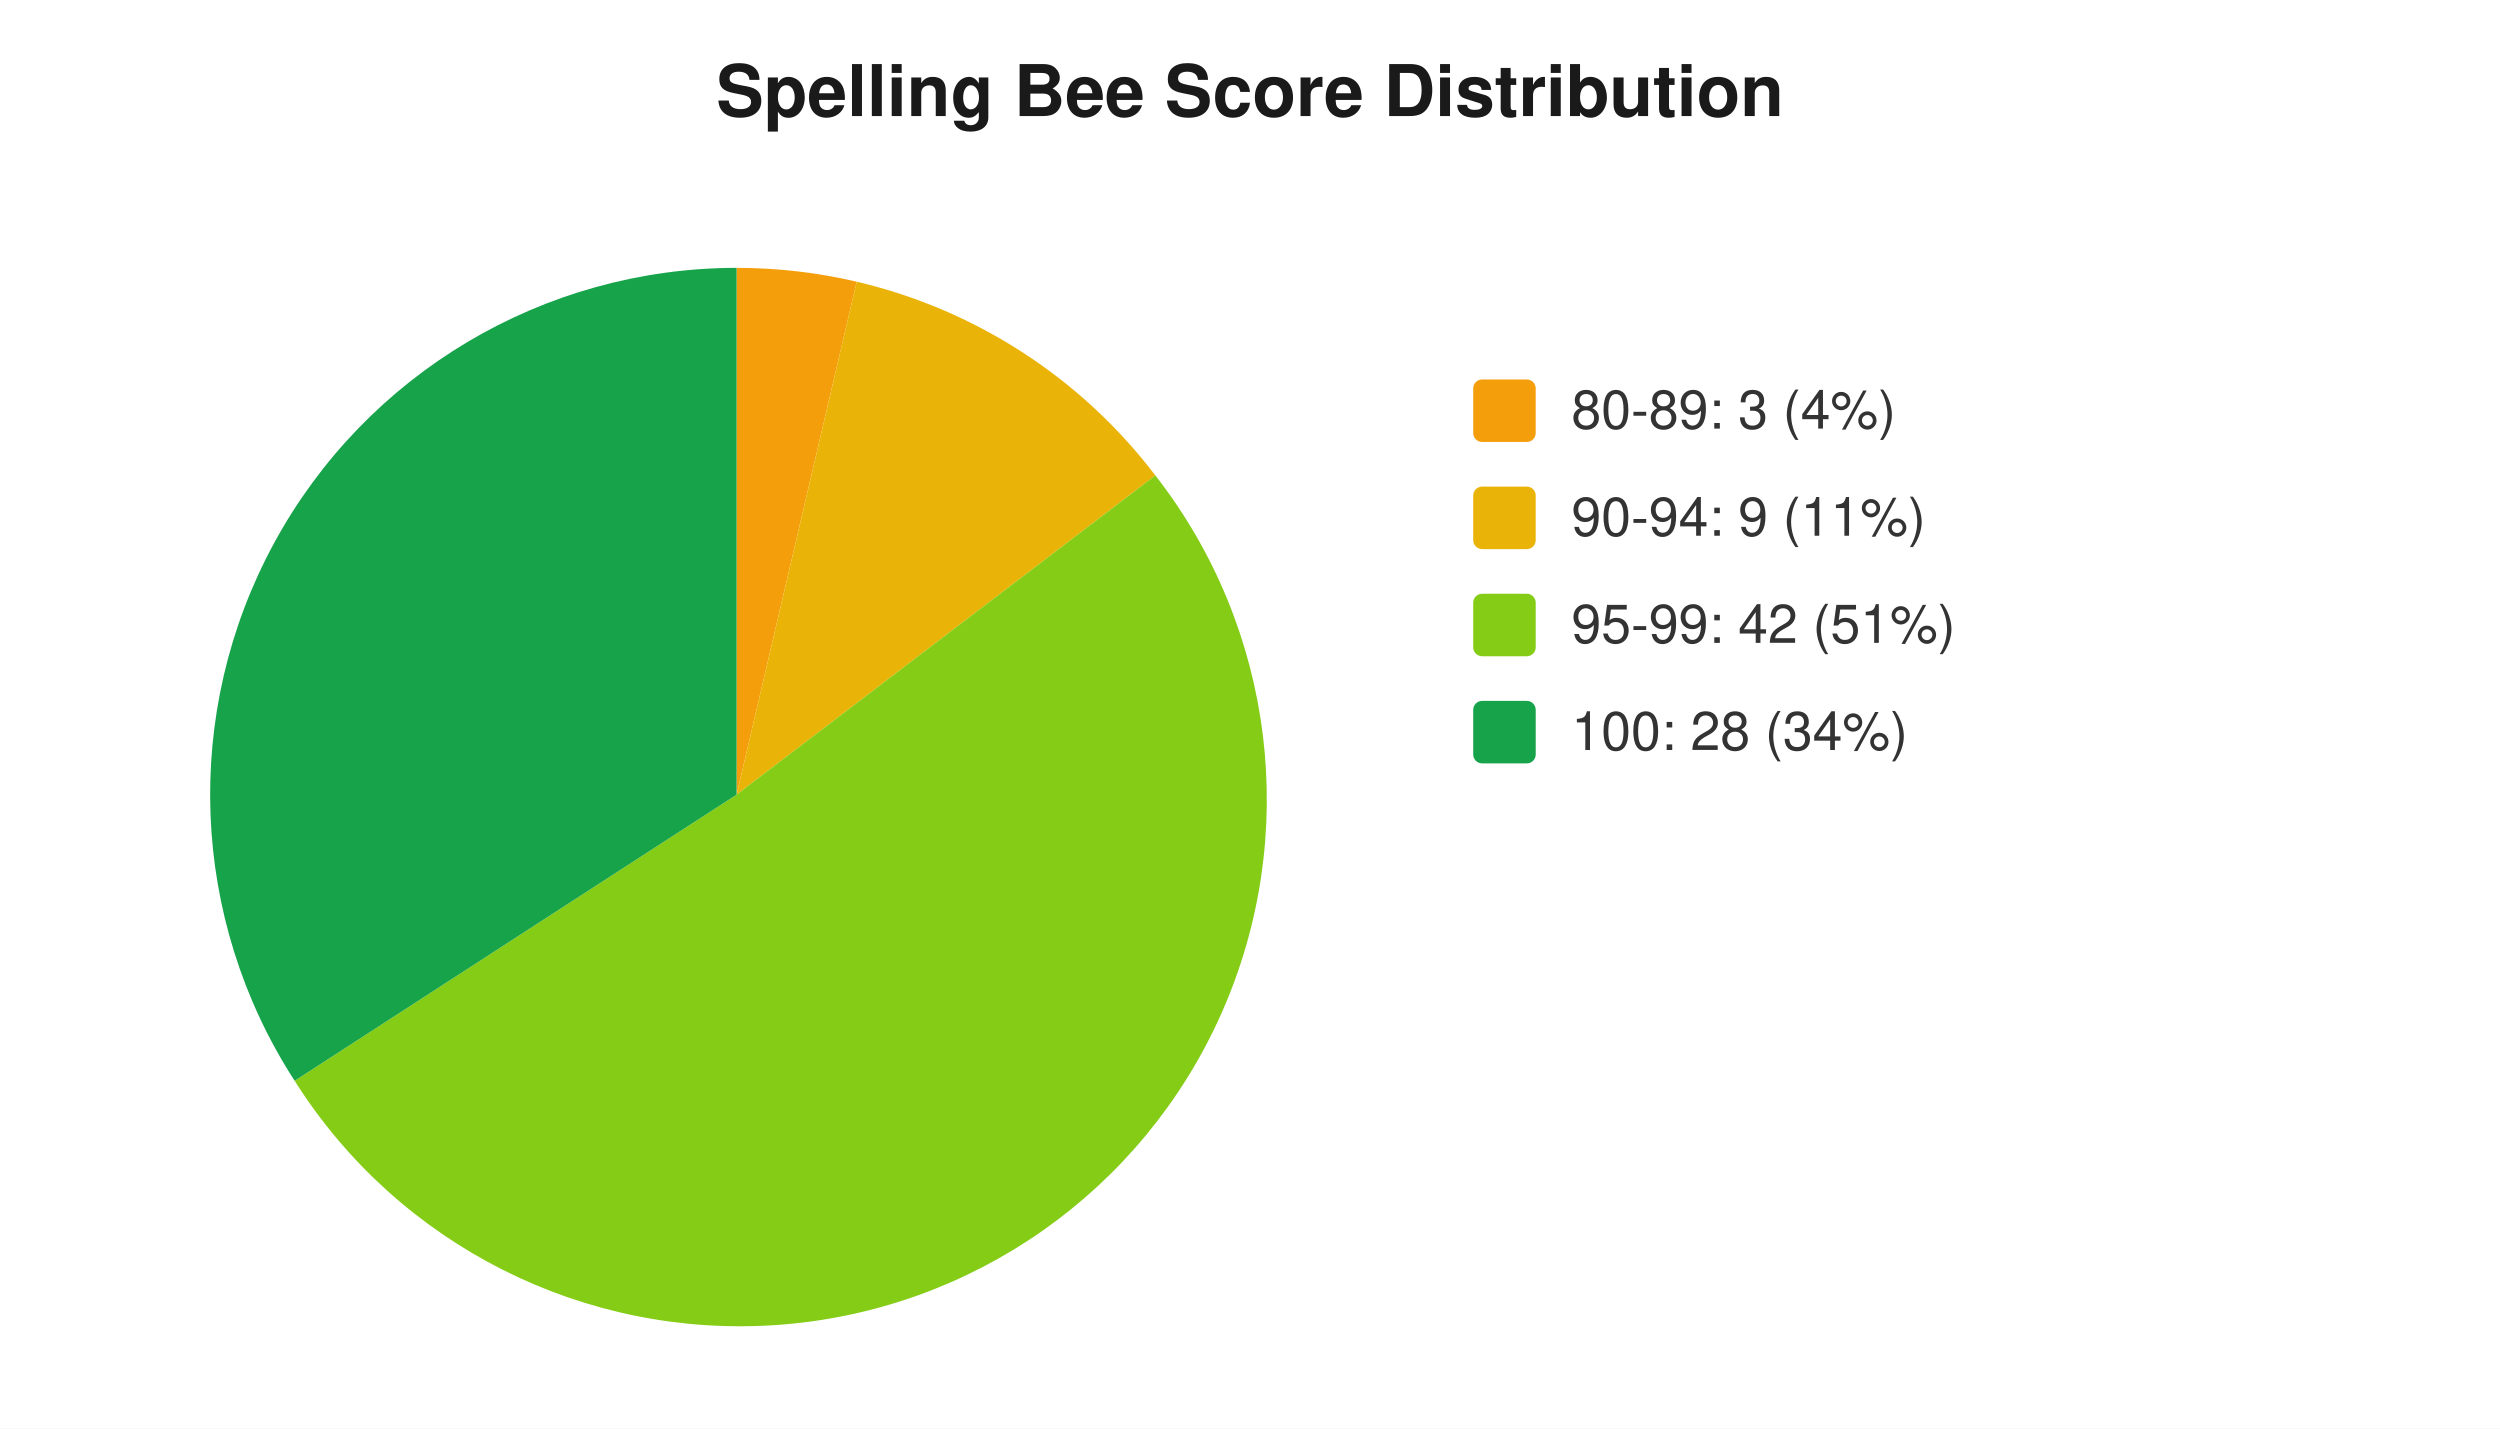
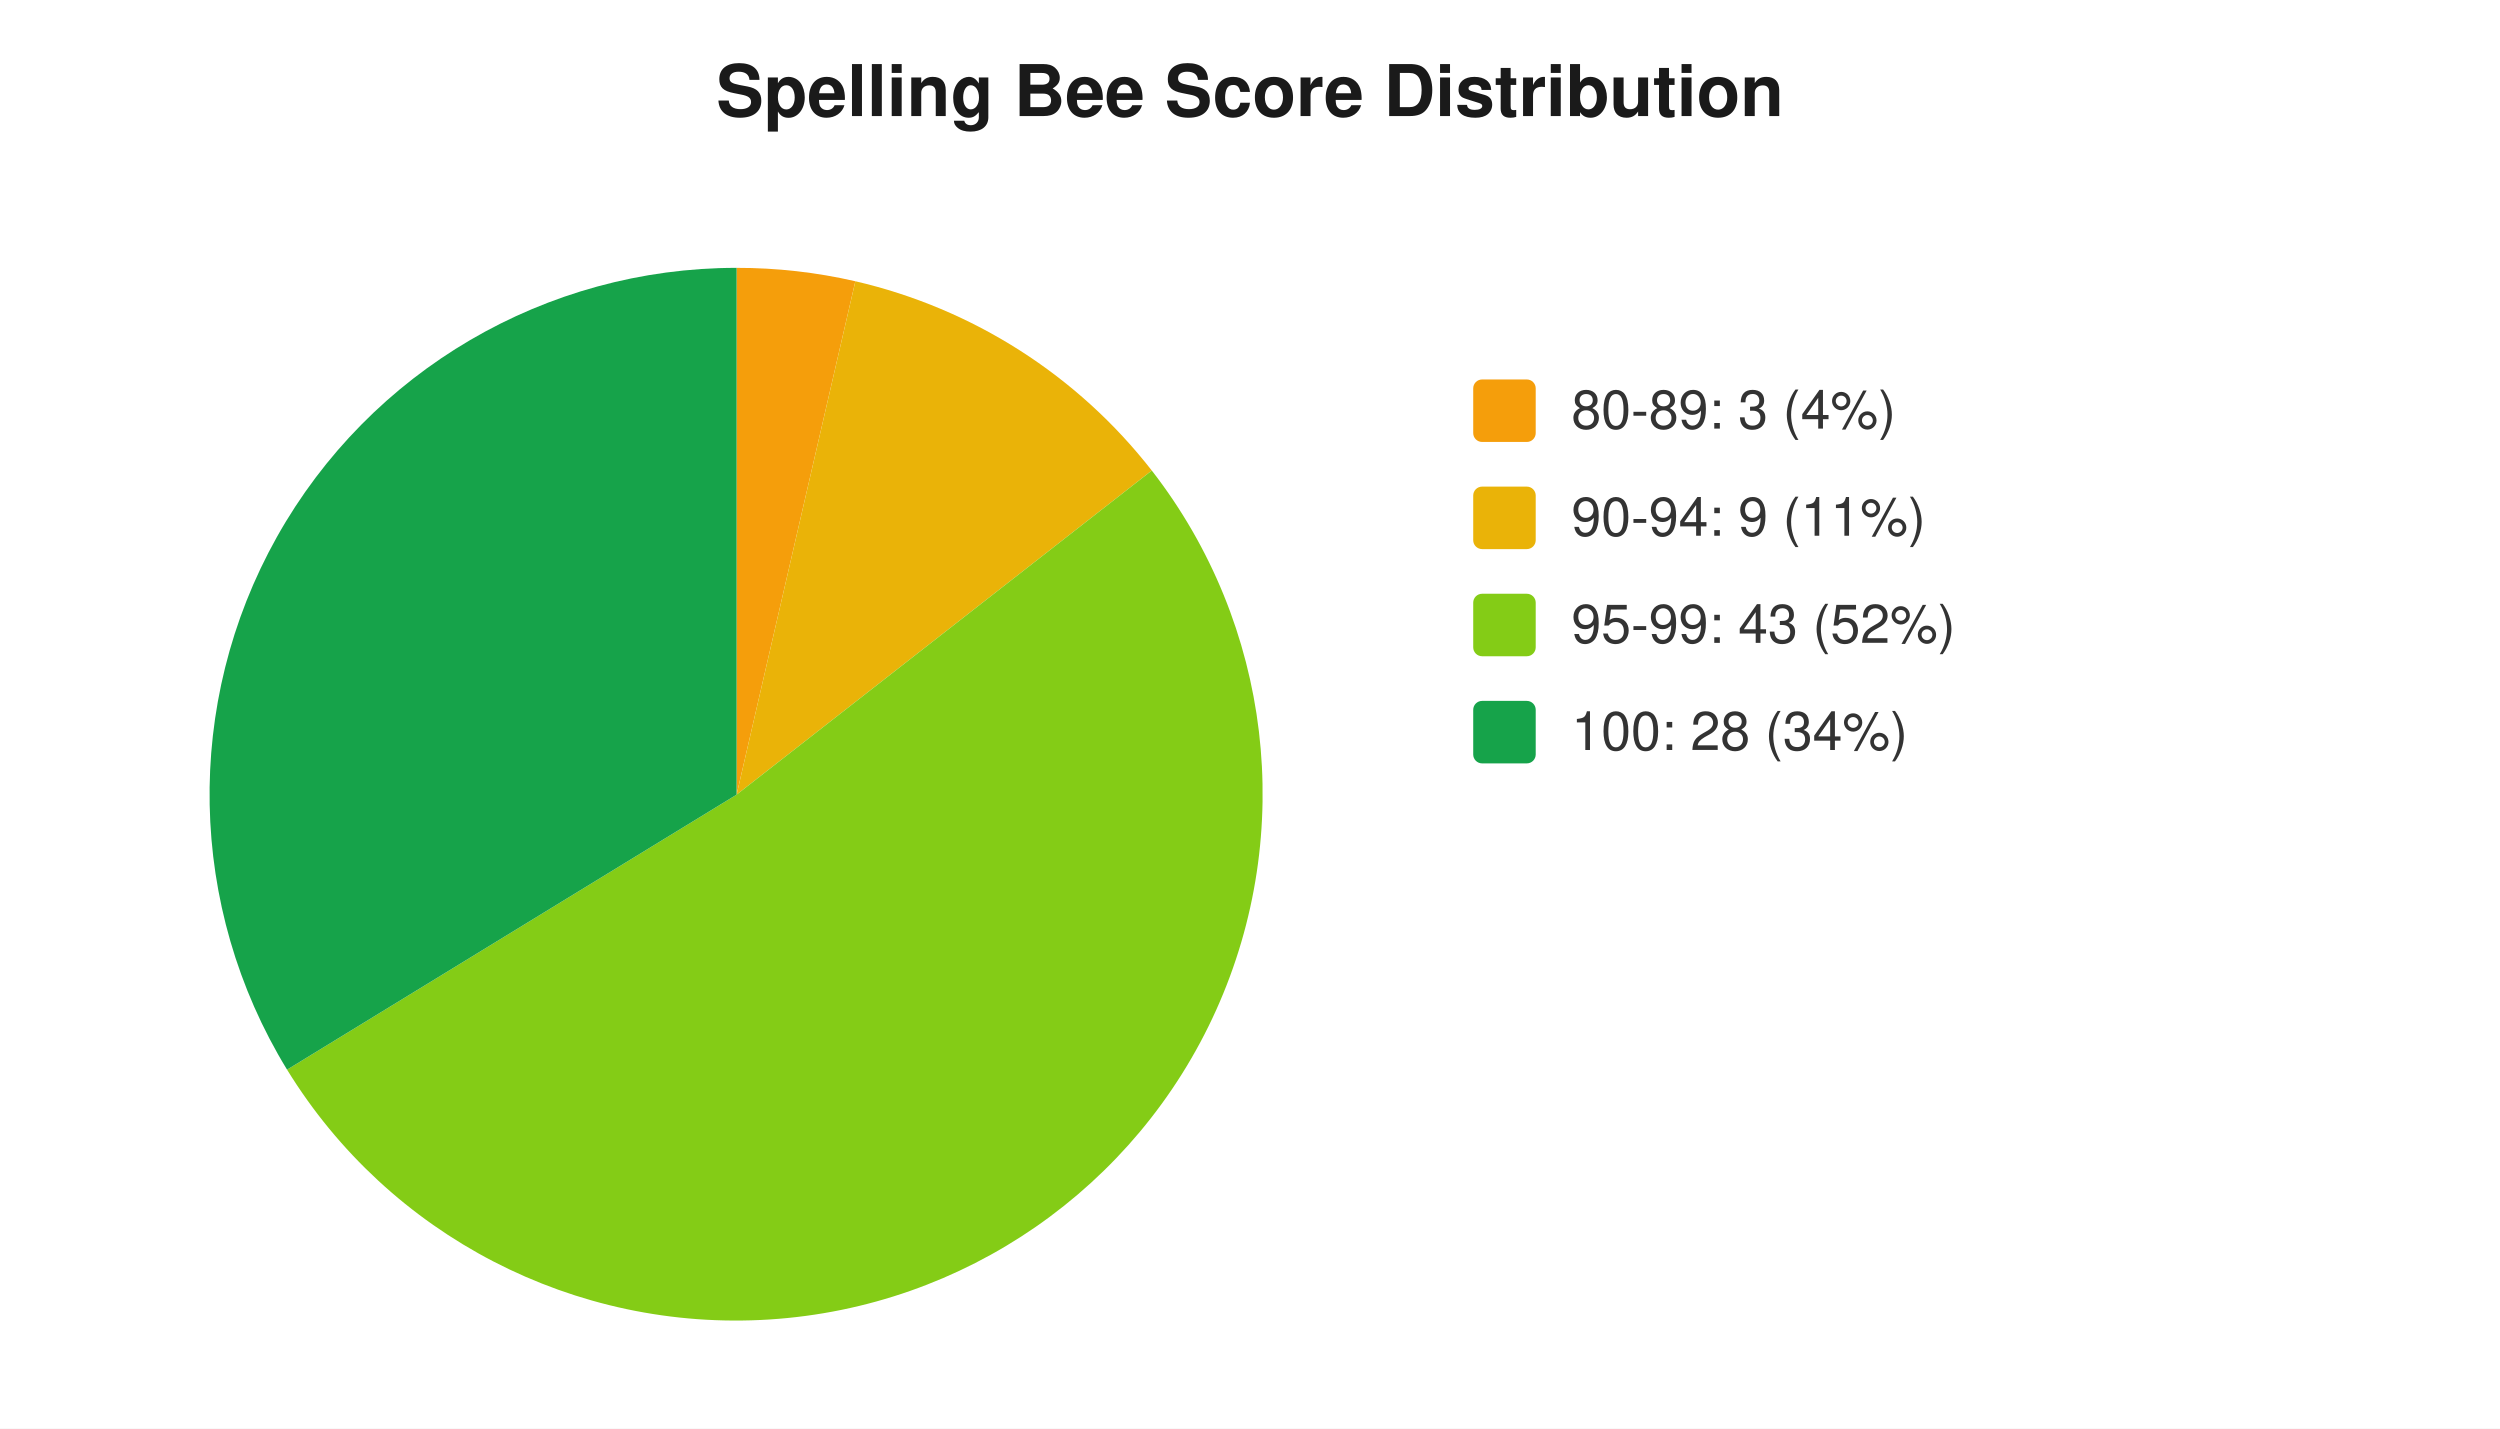
<svg xmlns="http://www.w3.org/2000/svg" width="560" height="320" viewBox="0 0 560 320" font-family="-apple-system,Segoe UI,Helvetica,Arial,sans-serif" font-size="12">
  <rect width="560" height="320" fill="#ffffff" />
  <text x="280" y="26" text-anchor="middle" font-size="16" font-weight="600" fill="#1a1a1a">Spelling Bee Score Distribution</text>
-   <path d="M 165 178 L 165.0 60.0 A 118 118 0 0 1 191.9 63.1 Z" fill="#f59e0b" />
-   <path d="M 165 178 L 191.9 63.1 A 118 118 0 0 1 258.8 106.5 Z" fill="#eab308" />
-   <path d="M 165 178 L 258.8 106.5 A 118 118 0 1 1 66.0 242.1 Z" fill="#84cc16" />
-   <path d="M 165 178 L 66.0 242.1 A 118 118 0 0 1 165.0 60.0 Z" fill="#16a34a" />
+   <path d="M 165 178 L 165.0 60.0 A 118 118 0 0 1 191.6 63.0 Z" fill="#f59e0b" />
+   <path d="M 165 178 L 191.6 63.0 A 118 118 0 0 1 258.0 105.4 Z" fill="#eab308" />
+   <path d="M 165 178 L 258.0 105.4 A 118 118 0 1 1 64.3 239.6 Z" fill="#84cc16" />
+   <path d="M 165 178 L 64.3 239.6 A 118 118 0 0 1 165.0 60.0 Z" fill="#16a34a" />
  <rect x="330" y="85" width="14" height="14" rx="2" fill="#f59e0b" />
  <text x="352" y="96" fill="#333">80-89: 3 (4%)</text>
  <rect x="330" y="109" width="14" height="14" rx="2" fill="#eab308" />
  <text x="352" y="120" fill="#333">90-94: 9 (11%)</text>
  <rect x="330" y="133" width="14" height="14" rx="2" fill="#84cc16" />
-   <text x="352" y="144" fill="#333">95-99: 42 (51%)</text>
+   <text x="352" y="144" fill="#333">95-99: 43 (52%)</text>
  <rect x="330" y="157" width="14" height="14" rx="2" fill="#16a34a" />
  <text x="352" y="168" fill="#333">100: 28 (34%)</text>
</svg>
